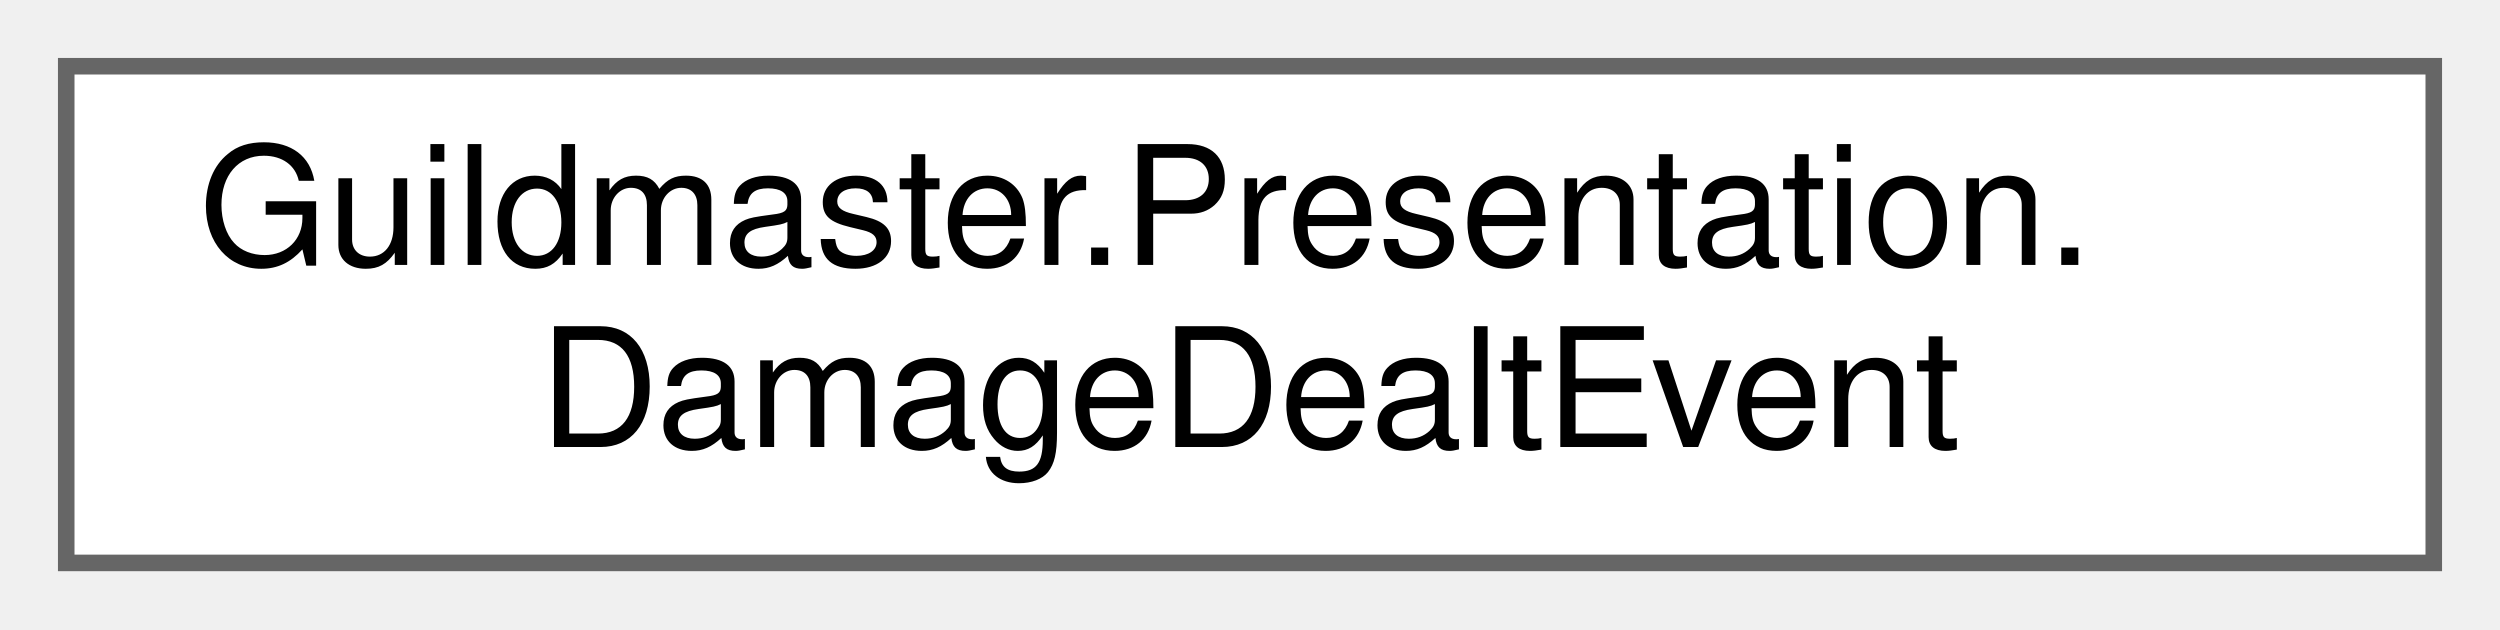
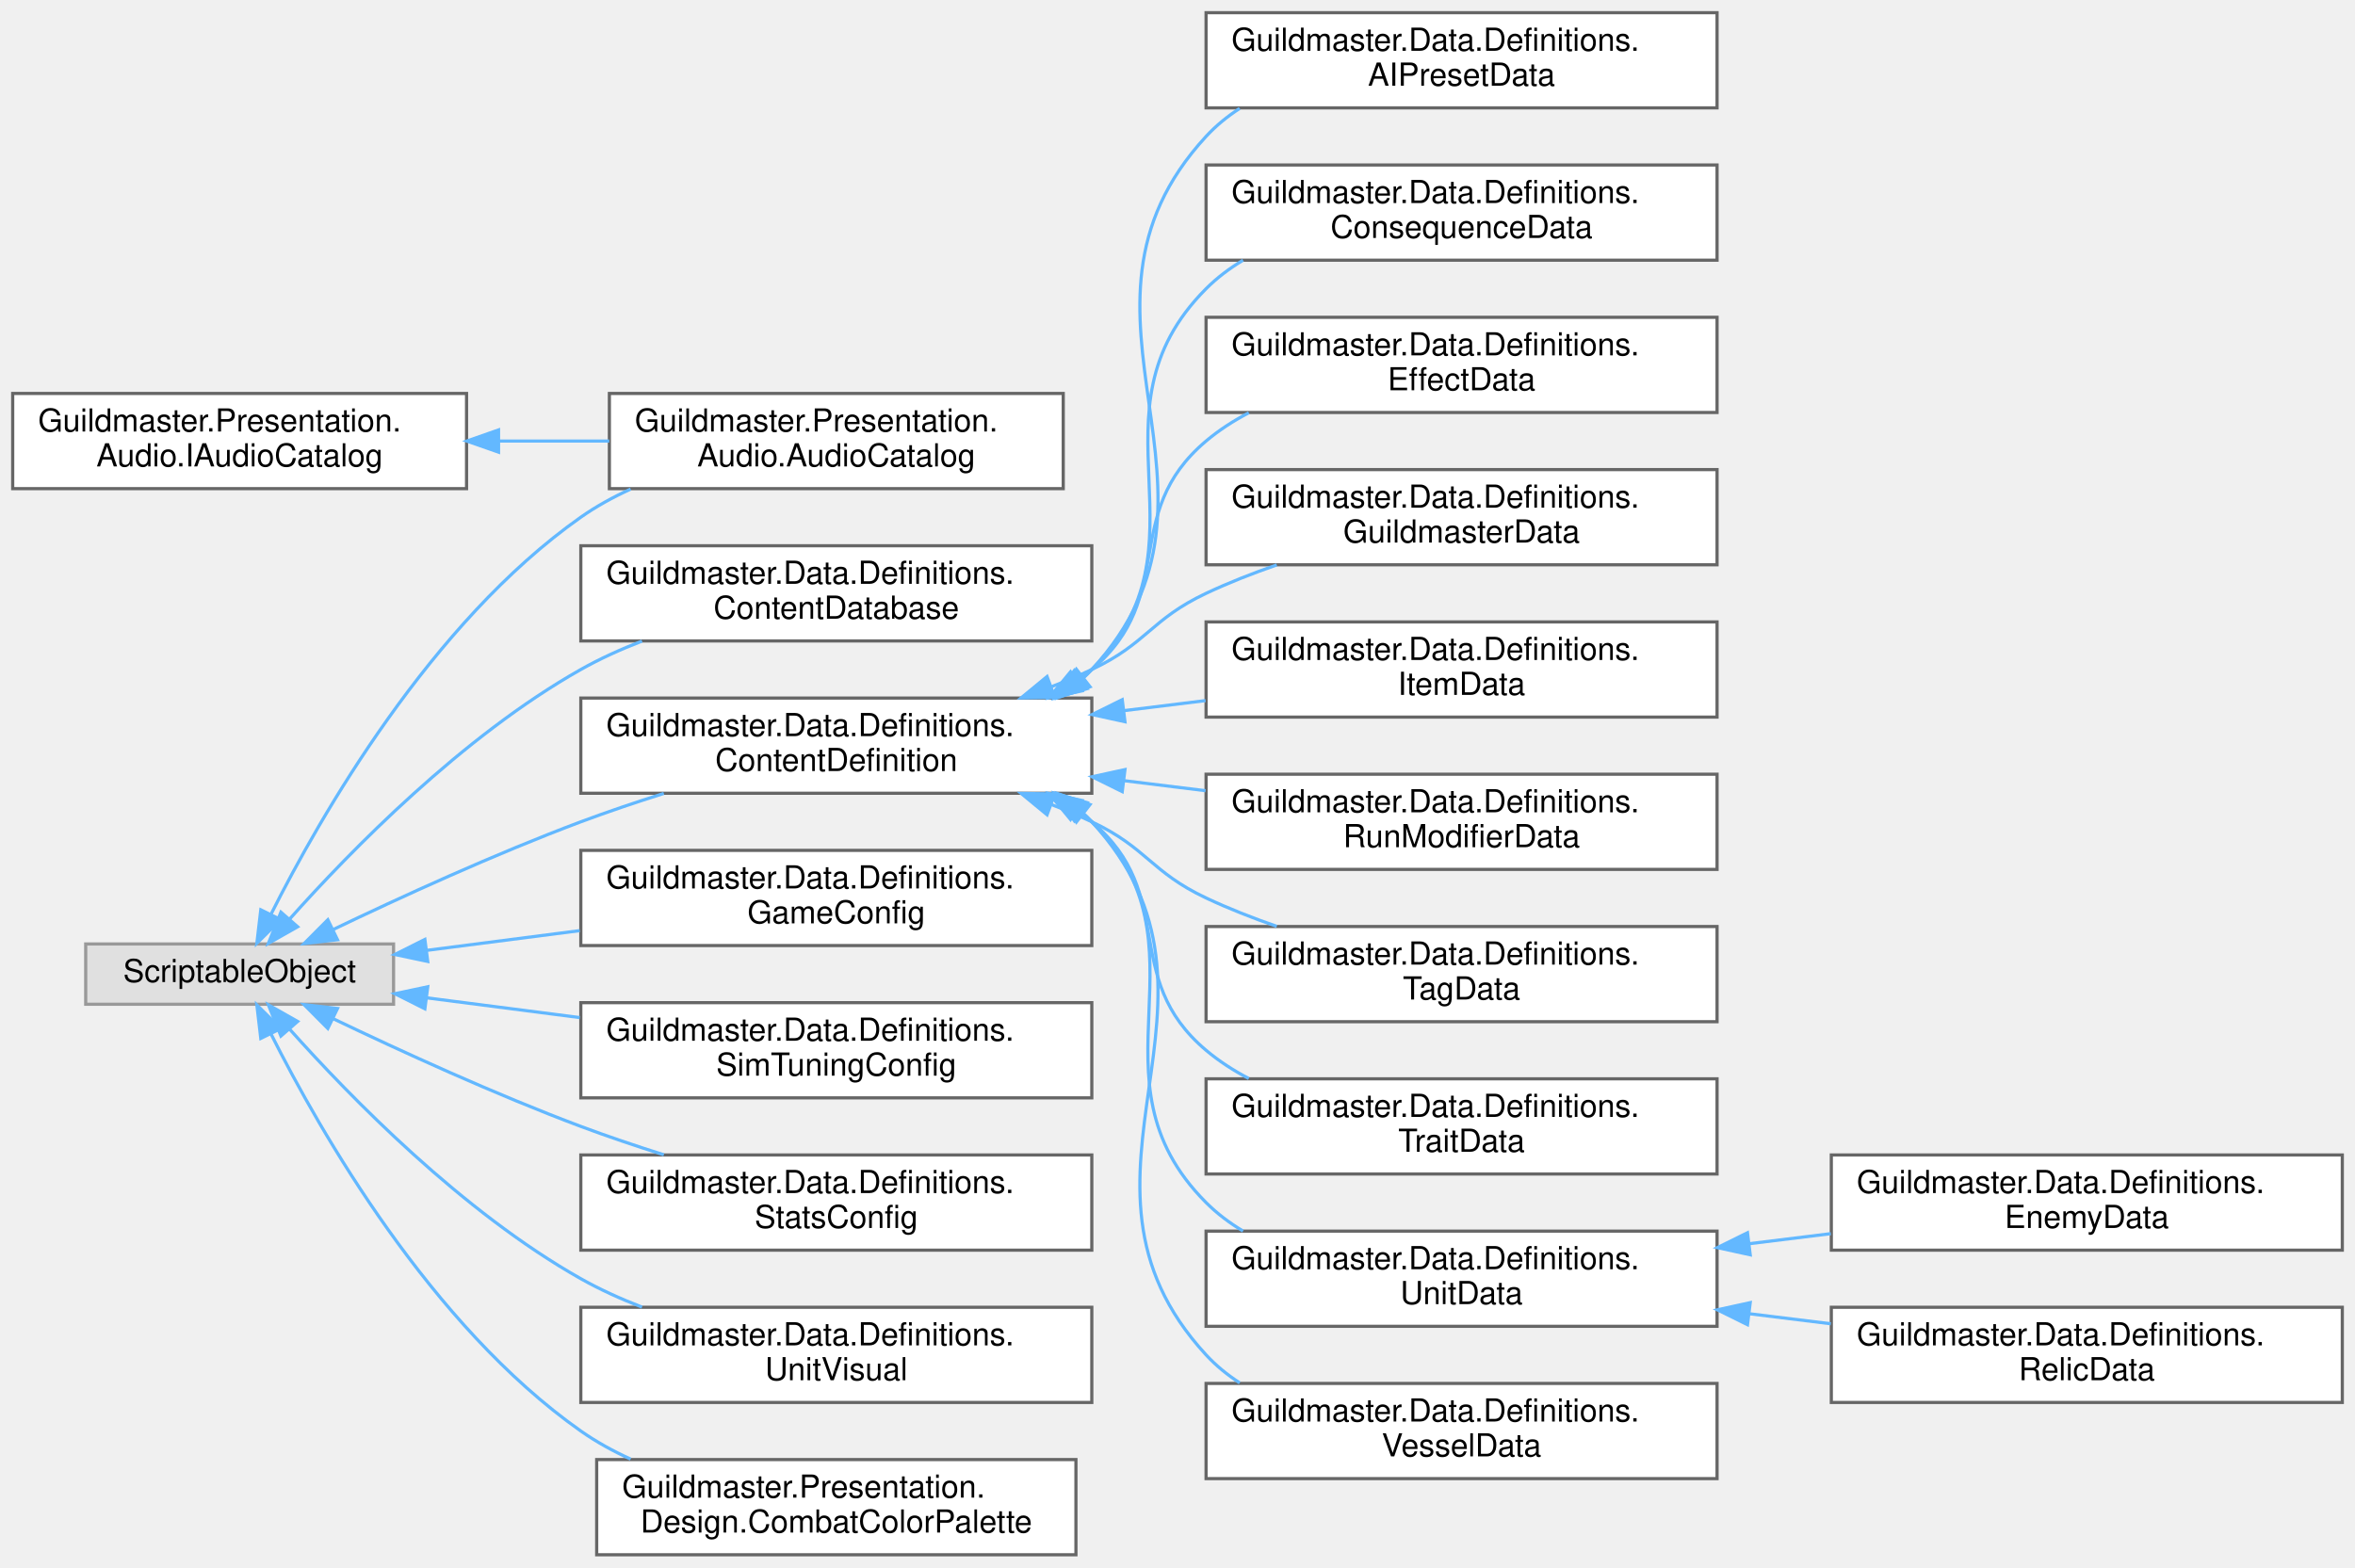
- <svg xmlns="http://www.w3.org/2000/svg" xmlns:xlink="http://www.w3.org/1999/xlink" width="151pt" height="38pt" viewBox="0.00 0.00 151.00 38.00">
-   <g id="graph0" class="graph" transform="scale(1 1) rotate(0) translate(4 34)">
+ <svg xmlns="http://www.w3.org/2000/svg" xmlns:xlink="http://www.w3.org/1999/xlink" width="742pt" height="494pt" viewBox="0.00 0.00 742.00 494.00">
+   <g id="graph0" class="graph" transform="scale(1 1) rotate(0) translate(4 490)">
    <g id="Node000000" class="node">
      <g id="a_Node000000">
-         <a xlink:href="structGuildmaster_1_1Presentation_1_1DamageDealtEvent.html" target="_top" xlink:title=" ">
-           <polygon fill="white" stroke="#666666" points="143,-30 0,-30 0,0 143,0 143,-30" />
-           <text text-anchor="start" x="8" y="-18" font-family="Helvetica,sans-Serif" font-size="10.00">Guildmaster.Presentation.</text>
-           <text text-anchor="middle" x="71.5" y="-7" font-family="Helvetica,sans-Serif" font-size="10.00">DamageDealtEvent</text>
+         <a xlink:href="interfaceGuildmaster_1_1Presentation_1_1Audio_1_1IAudioCatalog.html" target="_top" xlink:title="Читаемый интерфейс аудио-каталога для AudioResolver — только предикаты наличия, без FMOD-типов,...">
+           <polygon fill="white" stroke="#666666" points="143,-366 0,-366 0,-336 143,-336 143,-366" />
+           <text text-anchor="start" x="8" y="-354" font-family="Helvetica,sans-Serif" font-size="10.00">Guildmaster.Presentation.</text>
+           <text text-anchor="middle" x="71.5" y="-343" font-family="Helvetica,sans-Serif" font-size="10.00">Audio.IAudioCatalog</text>
+         </a>
+       </g>
+     </g>
+     <g id="Node000001" class="node">
+       <g id="a_Node000001">
+         <a xlink:href="classGuildmaster_1_1Presentation_1_1Audio_1_1AudioCatalog.html" target="_top" xlink:title="Каталог соответствий «ключ звука → FMOD-событие» (вики «13» §3.5, §7).">
+           <polygon fill="white" stroke="#666666" points="331,-366 188,-366 188,-336 331,-336 331,-366" />
+           <text text-anchor="start" x="196" y="-354" font-family="Helvetica,sans-Serif" font-size="10.00">Guildmaster.Presentation.</text>
+           <text text-anchor="middle" x="259.5" y="-343" font-family="Helvetica,sans-Serif" font-size="10.00">Audio.AudioCatalog</text>
+         </a>
+       </g>
+     </g>
+     <g id="edge36_Node000000_Node000001" class="edge">
+       <g id="a_edge36_Node000000_Node000001">
+         <a xlink:title=" ">
+           <path fill="none" stroke="#63b8ff" d="M153.18,-351C164.76,-351 176.6,-351 187.96,-351" />
+           <polygon fill="#63b8ff" stroke="#63b8ff" points="153.08,-347.5 143.08,-351 153.08,-354.5 153.08,-347.5" />
+         </a>
+       </g>
+     </g>
+     <g id="Node000002" class="node">
+       <g id="a_Node000002">
+         <a xlink:title=" ">
+           <polygon fill="#e0e0e0" stroke="#999999" points="120,-192.5 23,-192.5 23,-173.5 120,-173.5 120,-192.5" />
+           <text text-anchor="middle" x="71.5" y="-180.5" font-family="Helvetica,sans-Serif" font-size="10.00">ScriptableObject</text>
+         </a>
+       </g>
+     </g>
+     <g id="edge55_Node000002_Node000001" class="edge">
+       <g id="a_edge55_Node000002_Node000001">
+         <a xlink:title=" ">
+           <path fill="none" stroke="#63b8ff" d="M81.43,-201.95C96.93,-232.79 131.72,-293.7 179,-327 183.83,-330.4 189.16,-333.33 194.69,-335.85" />
+           <polygon fill="#63b8ff" stroke="#63b8ff" points="84.46,-200.18 76.93,-192.73 78.17,-203.26 84.46,-200.18" />
+         </a>
+       </g>
+     </g>
+     <g id="Node000003" class="node">
+       <g id="a_Node000003">
+         <a xlink:href="classGuildmaster_1_1Data_1_1Definitions_1_1ContentDatabase.html" target="_top" xlink:title="Реестр всего контент-контента проекта (вики «13» §3.6).">
+           <polygon fill="white" stroke="#666666" points="340,-318 179,-318 179,-288 340,-288 340,-318" />
+           <text text-anchor="start" x="187" y="-306" font-family="Helvetica,sans-Serif" font-size="10.00">Guildmaster.Data.Definitions.</text>
+           <text text-anchor="middle" x="259.5" y="-295" font-family="Helvetica,sans-Serif" font-size="10.00">ContentDatabase</text>
+         </a>
+       </g>
+     </g>
+     <g id="edge37_Node000002_Node000003" class="edge">
+       <g id="a_edge37_Node000002_Node000003">
+         <a xlink:title=" ">
+           <path fill="none" stroke="#63b8ff" d="M87.28,-200.38C106.39,-221.8 141.67,-257.95 179,-279 185.03,-282.4 191.59,-285.37 198.28,-287.95" />
+           <polygon fill="#63b8ff" stroke="#63b8ff" points="89.78,-197.92 80.56,-192.69 84.51,-202.52 89.78,-197.92" />
+         </a>
+       </g>
+     </g>
+     <g id="Node000004" class="node">
+       <g id="a_Node000004">
+         <a xlink:href="classGuildmaster_1_1Data_1_1Definitions_1_1ContentDefinition.html" target="_top" xlink:title="Базовый класс всех контент-SO: несёт канонический строковый id (domain.name), по которому связываются...">
+           <polygon fill="white" stroke="#666666" points="340,-270 179,-270 179,-240 340,-240 340,-270" />
+           <text text-anchor="start" x="187" y="-258" font-family="Helvetica,sans-Serif" font-size="10.00">Guildmaster.Data.Definitions.</text>
+           <text text-anchor="middle" x="259.5" y="-247" font-family="Helvetica,sans-Serif" font-size="10.00">ContentDefinition</text>
+         </a>
+       </g>
+     </g>
+     <g id="edge38_Node000002_Node000004" class="edge">
+       <g id="a_edge38_Node000002_Node000004">
+         <a xlink:title=" ">
+           <path fill="none" stroke="#63b8ff" d="M100.91,-197.02C122.12,-207.19 151.99,-220.88 179,-231 187.37,-234.13 196.35,-237.16 205.15,-239.94" />
+           <polygon fill="#63b8ff" stroke="#63b8ff" points="102.34,-193.83 91.81,-192.62 99.29,-200.13 102.34,-193.83" />
+         </a>
+       </g>
+     </g>
+     <g id="Node000017" class="node">
+       <g id="a_Node000017">
+         <a xlink:href="classGuildmaster_1_1Data_1_1Definitions_1_1GameConfig.html" target="_top" xlink:title="Общие дефолты игры (вики «13» §3.4): начальные пользовательские настройки (громкости,...">
+           <polygon fill="white" stroke="#666666" points="340,-222 179,-222 179,-192 340,-192 340,-222" />
+           <text text-anchor="start" x="187" y="-210" font-family="Helvetica,sans-Serif" font-size="10.00">Guildmaster.Data.Definitions.</text>
+           <text text-anchor="middle" x="259.5" y="-199" font-family="Helvetica,sans-Serif" font-size="10.00">GameConfig</text>
+         </a>
+       </g>
+     </g>
+     <g id="edge51_Node000002_Node000017" class="edge">
+       <g id="a_edge51_Node000002_Node000017">
+         <a xlink:title=" ">
+           <path fill="none" stroke="#63b8ff" d="M130.67,-190.51C145.88,-192.47 162.54,-194.62 178.66,-196.7" />
+           <polygon fill="#63b8ff" stroke="#63b8ff" points="130.77,-186.99 120.4,-189.18 129.87,-193.93 130.77,-186.99" />
+         </a>
+       </g>
+     </g>
+     <g id="Node000018" class="node">
+       <g id="a_Node000018">
+         <a xlink:href="classGuildmaster_1_1Data_1_1Definitions_1_1SimTuningConfig.html" target="_top" xlink:title="Балансные тюнинг-ручки симуляции (вики «13» §3.4).">
+           <polygon fill="white" stroke="#666666" points="340,-174 179,-174 179,-144 340,-144 340,-174" />
+           <text text-anchor="start" x="187" y="-162" font-family="Helvetica,sans-Serif" font-size="10.00">Guildmaster.Data.Definitions.</text>
+           <text text-anchor="middle" x="259.5" y="-151" font-family="Helvetica,sans-Serif" font-size="10.00">SimTuningConfig</text>
+         </a>
+       </g>
+     </g>
+     <g id="edge52_Node000002_Node000018" class="edge">
+       <g id="a_edge52_Node000002_Node000018">
+         <a xlink:title=" ">
+           <path fill="none" stroke="#63b8ff" d="M130.67,-175.49C145.88,-173.53 162.54,-171.38 178.66,-169.3" />
+           <polygon fill="#63b8ff" stroke="#63b8ff" points="129.87,-172.07 120.4,-176.82 130.77,-179.01 129.87,-172.07" />
+         </a>
+       </g>
+     </g>
+     <g id="Node000019" class="node">
+       <g id="a_Node000019">
+         <a xlink:href="classGuildmaster_1_1Data_1_1Definitions_1_1StatsConfig.html" target="_top" xlink:title="Глобальный шаблон стат-системы: дефолты статов + тюнинг-константы пайплайна (armor-константа,...">
+           <polygon fill="white" stroke="#666666" points="340,-126 179,-126 179,-96 340,-96 340,-126" />
+           <text text-anchor="start" x="187" y="-114" font-family="Helvetica,sans-Serif" font-size="10.00">Guildmaster.Data.Definitions.</text>
+           <text text-anchor="middle" x="259.5" y="-103" font-family="Helvetica,sans-Serif" font-size="10.00">StatsConfig</text>
+         </a>
+       </g>
+     </g>
+     <g id="edge53_Node000002_Node000019" class="edge">
+       <g id="a_edge53_Node000002_Node000019">
+         <a xlink:title=" ">
+           <path fill="none" stroke="#63b8ff" d="M100.91,-168.98C122.12,-158.81 151.99,-145.12 179,-135 187.37,-131.87 196.35,-128.84 205.15,-126.06" />
+           <polygon fill="#63b8ff" stroke="#63b8ff" points="99.29,-165.87 91.81,-173.38 102.34,-172.17 99.29,-165.87" />
+         </a>
+       </g>
+     </g>
+     <g id="Node000020" class="node">
+       <g id="a_Node000020">
+         <a xlink:href="classGuildmaster_1_1Data_1_1Definitions_1_1UnitVisual.html" target="_top" xlink:title="Визуальный набор реликвии на AnimationClip-слотах (вики «13» §3.1): состояния Idle/Run/Attack/Death/H...">
+           <polygon fill="white" stroke="#666666" points="340,-78 179,-78 179,-48 340,-48 340,-78" />
+           <text text-anchor="start" x="187" y="-66" font-family="Helvetica,sans-Serif" font-size="10.00">Guildmaster.Data.Definitions.</text>
+           <text text-anchor="middle" x="259.5" y="-55" font-family="Helvetica,sans-Serif" font-size="10.00">UnitVisual</text>
+         </a>
+       </g>
+     </g>
+     <g id="edge54_Node000002_Node000020" class="edge">
+       <g id="a_edge54_Node000002_Node000020">
+         <a xlink:title=" ">
+           <path fill="none" stroke="#63b8ff" d="M87.28,-165.62C106.39,-144.2 141.67,-108.05 179,-87 185.03,-83.6 191.59,-80.63 198.28,-78.05" />
+           <polygon fill="#63b8ff" stroke="#63b8ff" points="84.51,-163.48 80.56,-173.31 89.78,-168.08 84.51,-163.48" />
+         </a>
+       </g>
+     </g>
+     <g id="Node000021" class="node">
+       <g id="a_Node000021">
+         <a xlink:href="classGuildmaster_1_1Presentation_1_1Design_1_1CombatColorPalette.html" target="_top" xlink:title="Первый SO дизайн-системы боя: палитра цветов боевого UI.">
+           <polygon fill="white" stroke="#666666" points="335,-30 184,-30 184,0 335,0 335,-30" />
+           <text text-anchor="start" x="192" y="-18" font-family="Helvetica,sans-Serif" font-size="10.00">Guildmaster.Presentation.</text>
+           <text text-anchor="middle" x="259.5" y="-7" font-family="Helvetica,sans-Serif" font-size="10.00">Design.CombatColorPalette</text>
+         </a>
+       </g>
+     </g>
+     <g id="edge56_Node000002_Node000021" class="edge">
+       <g id="a_edge56_Node000002_Node000021">
+         <a xlink:title=" ">
+           <path fill="none" stroke="#63b8ff" d="M81.43,-164.05C96.93,-133.21 131.72,-72.3 179,-39 183.83,-35.6 189.16,-32.67 194.69,-30.15" />
+           <polygon fill="#63b8ff" stroke="#63b8ff" points="78.17,-162.74 76.93,-173.27 84.46,-165.82 78.17,-162.74" />
+         </a>
+       </g>
+     </g>
+     <g id="Node000005" class="node">
+       <g id="a_Node000005">
+         <a xlink:href="classGuildmaster_1_1Data_1_1Definitions_1_1AIPresetData.html" target="_top" xlink:title="Пресет поведения AI (roadmap «2–3 пресета на архетип», вики «13» §3.2).">
+           <polygon fill="white" stroke="#666666" points="537,-486 376,-486 376,-456 537,-456 537,-486" />
+           <text text-anchor="start" x="384" y="-474" font-family="Helvetica,sans-Serif" font-size="10.00">Guildmaster.Data.Definitions.</text>
+           <text text-anchor="middle" x="456.5" y="-463" font-family="Helvetica,sans-Serif" font-size="10.00">AIPresetData</text>
+         </a>
+       </g>
+     </g>
+     <g id="edge39_Node000004_Node000005" class="edge">
+       <g id="a_edge39_Node000004_Node000005">
+         <a xlink:title=" ">
+           <path fill="none" stroke="#63b8ff" d="M337.57,-276.54C338.41,-277.33 339.22,-278.15 340,-279 391.73,-335.17 324.27,-390.83 376,-447 379.13,-450.39 382.71,-453.31 386.6,-455.83" />
+           <polygon fill="#63b8ff" stroke="#63b8ff" points="339.44,-273.56 329.4,-270.17 335.14,-279.08 339.44,-273.56" />
+         </a>
+       </g>
+     </g>
+     <g id="Node000006" class="node">
+       <g id="a_Node000006">
+         <a xlink:href="classGuildmaster_1_1Data_1_1Definitions_1_1ConsequenceData.html" target="_top" xlink:title="Последствие боя: травма или закалка (объединяет бывш.">
+           <polygon fill="white" stroke="#666666" points="537,-438 376,-438 376,-408 537,-408 537,-438" />
+           <text text-anchor="start" x="384" y="-426" font-family="Helvetica,sans-Serif" font-size="10.00">Guildmaster.Data.Definitions.</text>
+           <text text-anchor="middle" x="456.5" y="-415" font-family="Helvetica,sans-Serif" font-size="10.00">ConsequenceData</text>
+         </a>
+       </g>
+     </g>
+     <g id="edge40_Node000004_Node000006" class="edge">
+       <g id="a_edge40_Node000004_Node000006">
+         <a xlink:title=" ">
+           <path fill="none" stroke="#63b8ff" d="M336.62,-275.89C337.79,-276.88 338.92,-277.92 340,-279 379.34,-318.41 336.66,-359.59 376,-399 379.46,-402.47 383.41,-405.44 387.65,-407.98" />
+           <polygon fill="#63b8ff" stroke="#63b8ff" points="338.53,-272.96 328.35,-270.02 334.48,-278.66 338.53,-272.96" />
+         </a>
+       </g>
+     </g>
+     <g id="Node000007" class="node">
+       <g id="a_Node000007">
+         <a xlink:href="classGuildmaster_1_1Data_1_1Definitions_1_1EffectData.html" target="_top" xlink:title="Иммутабельное определение таймированного эффекта: идентичность, полярность, категориальные теги,...">
+           <polygon fill="white" stroke="#666666" points="537,-390 376,-390 376,-360 537,-360 537,-390" />
+           <text text-anchor="start" x="384" y="-378" font-family="Helvetica,sans-Serif" font-size="10.00">Guildmaster.Data.Definitions.</text>
+           <text text-anchor="middle" x="456.5" y="-367" font-family="Helvetica,sans-Serif" font-size="10.00">EffectData</text>
+         </a>
+       </g>
+     </g>
+     <g id="edge41_Node000004_Node000007" class="edge">
+       <g id="a_edge41_Node000004_Node000007">
+         <a xlink:title=" ">
+           <path fill="none" stroke="#63b8ff" d="M335.22,-275.34C336.87,-276.49 338.47,-277.71 340,-279 367.36,-302.05 348.64,-327.95 376,-351 380.08,-354.44 384.64,-357.38 389.46,-359.91" />
+           <polygon fill="#63b8ff" stroke="#63b8ff" points="336.91,-272.27 326.54,-270.09 333.29,-278.26 336.91,-272.27" />
+         </a>
+       </g>
+     </g>
+     <g id="Node000008" class="node">
+       <g id="a_Node000008">
+         <a xlink:href="classGuildmaster_1_1Data_1_1Definitions_1_1GuildmasterData.html" target="_top" xlink:title="Гильдмастер (GDD 4, вики «13» §3.2): начальные заклинания, пассивный бонус гильдии,...">
+           <polygon fill="white" stroke="#666666" points="537,-342 376,-342 376,-312 537,-312 537,-342" />
+           <text text-anchor="start" x="384" y="-330" font-family="Helvetica,sans-Serif" font-size="10.00">Guildmaster.Data.Definitions.</text>
+           <text text-anchor="middle" x="456.5" y="-319" font-family="Helvetica,sans-Serif" font-size="10.00">GuildmasterData</text>
+         </a>
+       </g>
+     </g>
+     <g id="edge42_Node000004_Node000008" class="edge">
+       <g id="a_edge42_Node000004_Node000008">
+         <a xlink:title=" ">
+           <path fill="none" stroke="#63b8ff" d="M327.33,-273.58C331.67,-275.27 335.93,-277.08 340,-279 357.39,-287.2 358.61,-294.8 376,-303 383.04,-306.32 390.65,-309.31 398.27,-311.95" />
+           <polygon fill="#63b8ff" stroke="#63b8ff" points="328.32,-270.21 317.73,-270.05 325.9,-276.78 328.32,-270.21" />
+         </a>
+       </g>
+     </g>
+     <g id="Node000009" class="node">
+       <g id="a_Node000009">
+         <a xlink:href="classGuildmaster_1_1Data_1_1Definitions_1_1ItemData.html" target="_top" xlink:title="Предмет двух скоупов в одном типе (вики «13» §3.2): ItemScope.Vessel — на персонажа (до N слотов,...">
+           <polygon fill="white" stroke="#666666" points="537,-294 376,-294 376,-264 537,-264 537,-294" />
+           <text text-anchor="start" x="384" y="-282" font-family="Helvetica,sans-Serif" font-size="10.00">Guildmaster.Data.Definitions.</text>
+           <text text-anchor="middle" x="456.5" y="-271" font-family="Helvetica,sans-Serif" font-size="10.00">ItemData</text>
+         </a>
+       </g>
+     </g>
+     <g id="edge43_Node000004_Node000009" class="edge">
+       <g id="a_edge43_Node000004_Node000009">
+         <a xlink:title=" ">
+           <path fill="none" stroke="#63b8ff" d="M350.12,-266.03C358.7,-267.09 367.36,-268.15 375.84,-269.2" />
+           <polygon fill="#63b8ff" stroke="#63b8ff" points="350.45,-262.54 340.1,-264.8 349.59,-269.49 350.45,-262.54" />
+         </a>
+       </g>
+     </g>
+     <g id="Node000010" class="node">
+       <g id="a_Node000010">
+         <a xlink:href="classGuildmaster_1_1Data_1_1Definitions_1_1RunModifierData.html" target="_top" xlink:title="Модификатор забега (заготовка ascension/pact, вики «13» §3.2).">
+           <polygon fill="white" stroke="#666666" points="537,-246 376,-246 376,-216 537,-216 537,-246" />
+           <text text-anchor="start" x="384" y="-234" font-family="Helvetica,sans-Serif" font-size="10.00">Guildmaster.Data.Definitions.</text>
+           <text text-anchor="middle" x="456.5" y="-223" font-family="Helvetica,sans-Serif" font-size="10.00">RunModifierData</text>
+         </a>
+       </g>
+     </g>
+     <g id="edge44_Node000004_Node000010" class="edge">
+       <g id="a_edge44_Node000004_Node000010">
+         <a xlink:title=" ">
+           <path fill="none" stroke="#63b8ff" d="M350.12,-243.97C358.7,-242.91 367.36,-241.85 375.84,-240.8" />
+           <polygon fill="#63b8ff" stroke="#63b8ff" points="349.59,-240.51 340.1,-245.2 350.45,-247.46 349.59,-240.51" />
+         </a>
+       </g>
+     </g>
+     <g id="Node000011" class="node">
+       <g id="a_Node000011">
+         <a xlink:href="classGuildmaster_1_1Data_1_1Definitions_1_1TagData.html" target="_top" xlink:title="Информационный тег для тултипов/фильтров (вики «13» §3.0): чисто UI-слой, НЕ путать с боевыми EffectT...">
+           <polygon fill="white" stroke="#666666" points="537,-198 376,-198 376,-168 537,-168 537,-198" />
+           <text text-anchor="start" x="384" y="-186" font-family="Helvetica,sans-Serif" font-size="10.00">Guildmaster.Data.Definitions.</text>
+           <text text-anchor="middle" x="456.5" y="-175" font-family="Helvetica,sans-Serif" font-size="10.00">TagData</text>
+         </a>
+       </g>
+     </g>
+     <g id="edge45_Node000004_Node000011" class="edge">
+       <g id="a_edge45_Node000004_Node000011">
+         <a xlink:title=" ">
+           <path fill="none" stroke="#63b8ff" d="M327.33,-236.42C331.67,-234.73 335.93,-232.92 340,-231 357.39,-222.8 358.61,-215.2 376,-207 383.04,-203.68 390.65,-200.69 398.27,-198.05" />
+           <polygon fill="#63b8ff" stroke="#63b8ff" points="325.9,-233.22 317.73,-239.95 328.32,-239.79 325.9,-233.22" />
+         </a>
+       </g>
+     </g>
+     <g id="Node000012" class="node">
+       <g id="a_Node000012">
+         <a xlink:href="classGuildmaster_1_1Data_1_1Definitions_1_1TraitData.html" target="_top" xlink:title="Трейт «Сосуда» (бывш.">
+           <polygon fill="white" stroke="#666666" points="537,-150 376,-150 376,-120 537,-120 537,-150" />
+           <text text-anchor="start" x="384" y="-138" font-family="Helvetica,sans-Serif" font-size="10.00">Guildmaster.Data.Definitions.</text>
+           <text text-anchor="middle" x="456.5" y="-127" font-family="Helvetica,sans-Serif" font-size="10.00">TraitData</text>
+         </a>
+       </g>
+     </g>
+     <g id="edge46_Node000004_Node000012" class="edge">
+       <g id="a_edge46_Node000004_Node000012">
+         <a xlink:title=" ">
+           <path fill="none" stroke="#63b8ff" d="M335.22,-234.66C336.87,-233.51 338.47,-232.29 340,-231 367.36,-207.95 348.64,-182.05 376,-159 380.08,-155.56 384.64,-152.62 389.46,-150.09" />
+           <polygon fill="#63b8ff" stroke="#63b8ff" points="333.29,-231.74 326.54,-239.91 336.91,-237.73 333.29,-231.74" />
+         </a>
+       </g>
+     </g>
+     <g id="Node000013" class="node">
+       <g id="a_Node000013">
+         <a xlink:href="classGuildmaster_1_1Data_1_1Definitions_1_1UnitData.html" target="_top" xlink:title="Общий боевой кит всего, что выходит на арену (вики «13» §3.1).">
+           <polygon fill="white" stroke="#666666" points="537,-102 376,-102 376,-72 537,-72 537,-102" />
+           <text text-anchor="start" x="384" y="-90" font-family="Helvetica,sans-Serif" font-size="10.00">Guildmaster.Data.Definitions.</text>
+           <text text-anchor="middle" x="456.5" y="-79" font-family="Helvetica,sans-Serif" font-size="10.00">UnitData</text>
+         </a>
+       </g>
+     </g>
+     <g id="edge47_Node000004_Node000013" class="edge">
+       <g id="a_edge47_Node000004_Node000013">
+         <a xlink:title=" ">
+           <path fill="none" stroke="#63b8ff" d="M336.62,-234.11C337.79,-233.12 338.92,-232.08 340,-231 379.34,-191.59 336.66,-150.41 376,-111 379.46,-107.53 383.41,-104.56 387.65,-102.02" />
+           <polygon fill="#63b8ff" stroke="#63b8ff" points="334.48,-231.34 328.35,-239.98 338.53,-237.04 334.48,-231.34" />
+         </a>
+       </g>
+     </g>
+     <g id="Node000016" class="node">
+       <g id="a_Node000016">
+         <a xlink:href="classGuildmaster_1_1Data_1_1Definitions_1_1VesselData.html" target="_top" xlink:title="«Пилот» — носитель реликвии.">
+           <polygon fill="white" stroke="#666666" points="537,-54 376,-54 376,-24 537,-24 537,-54" />
+           <text text-anchor="start" x="384" y="-42" font-family="Helvetica,sans-Serif" font-size="10.00">Guildmaster.Data.Definitions.</text>
+           <text text-anchor="middle" x="456.5" y="-31" font-family="Helvetica,sans-Serif" font-size="10.00">VesselData</text>
+         </a>
+       </g>
+     </g>
+     <g id="edge50_Node000004_Node000016" class="edge">
+       <g id="a_edge50_Node000004_Node000016">
+         <a xlink:title=" ">
+           <path fill="none" stroke="#63b8ff" d="M337.57,-233.46C338.41,-232.67 339.22,-231.85 340,-231 391.73,-174.83 324.27,-119.17 376,-63 379.13,-59.61 382.71,-56.69 386.6,-54.17" />
+           <polygon fill="#63b8ff" stroke="#63b8ff" points="335.14,-230.92 329.4,-239.83 339.44,-236.44 335.14,-230.92" />
+         </a>
+       </g>
+     </g>
+     <g id="Node000014" class="node">
+       <g id="a_Node000014">
+         <a xlink:href="classGuildmaster_1_1Data_1_1Definitions_1_1EnemyData.html" target="_top" xlink:title="Вражеский юнит: боевой кит (UnitData) + мета врага (очки опасности, награда).">
+           <polygon fill="white" stroke="#666666" points="734,-126 573,-126 573,-96 734,-96 734,-126" />
+           <text text-anchor="start" x="581" y="-114" font-family="Helvetica,sans-Serif" font-size="10.00">Guildmaster.Data.Definitions.</text>
+           <text text-anchor="middle" x="653.5" y="-103" font-family="Helvetica,sans-Serif" font-size="10.00">EnemyData</text>
+         </a>
+       </g>
+     </g>
+     <g id="edge48_Node000013_Node000014" class="edge">
+       <g id="a_edge48_Node000013_Node000014">
+         <a xlink:title=" ">
+           <path fill="none" stroke="#63b8ff" d="M547.12,-98.03C555.7,-99.09 564.36,-100.15 572.84,-101.2" />
+           <polygon fill="#63b8ff" stroke="#63b8ff" points="547.45,-94.54 537.1,-96.8 546.59,-101.49 547.45,-94.54" />
+         </a>
+       </g>
+     </g>
+     <g id="Node000015" class="node">
+       <g id="a_Node000015">
+         <a xlink:href="classGuildmaster_1_1Data_1_1Definitions_1_1RelicData.html" target="_top" xlink:title="«Чемпион» — реликвия игрока: боевой кит (UnitData) + мета забега (редкость, нагрузка на забег,...">
+           <polygon fill="white" stroke="#666666" points="734,-78 573,-78 573,-48 734,-48 734,-78" />
+           <text text-anchor="start" x="581" y="-66" font-family="Helvetica,sans-Serif" font-size="10.00">Guildmaster.Data.Definitions.</text>
+           <text text-anchor="middle" x="653.5" y="-55" font-family="Helvetica,sans-Serif" font-size="10.00">RelicData</text>
+         </a>
+       </g>
+     </g>
+     <g id="edge49_Node000013_Node000015" class="edge">
+       <g id="a_edge49_Node000013_Node000015">
+         <a xlink:title=" ">
+           <path fill="none" stroke="#63b8ff" d="M547.12,-75.97C555.7,-74.91 564.36,-73.85 572.84,-72.8" />
+           <polygon fill="#63b8ff" stroke="#63b8ff" points="546.59,-72.51 537.1,-77.2 547.45,-79.46 546.59,-72.51" />
        </a>
      </g>
    </g>
  </g>
</svg>
